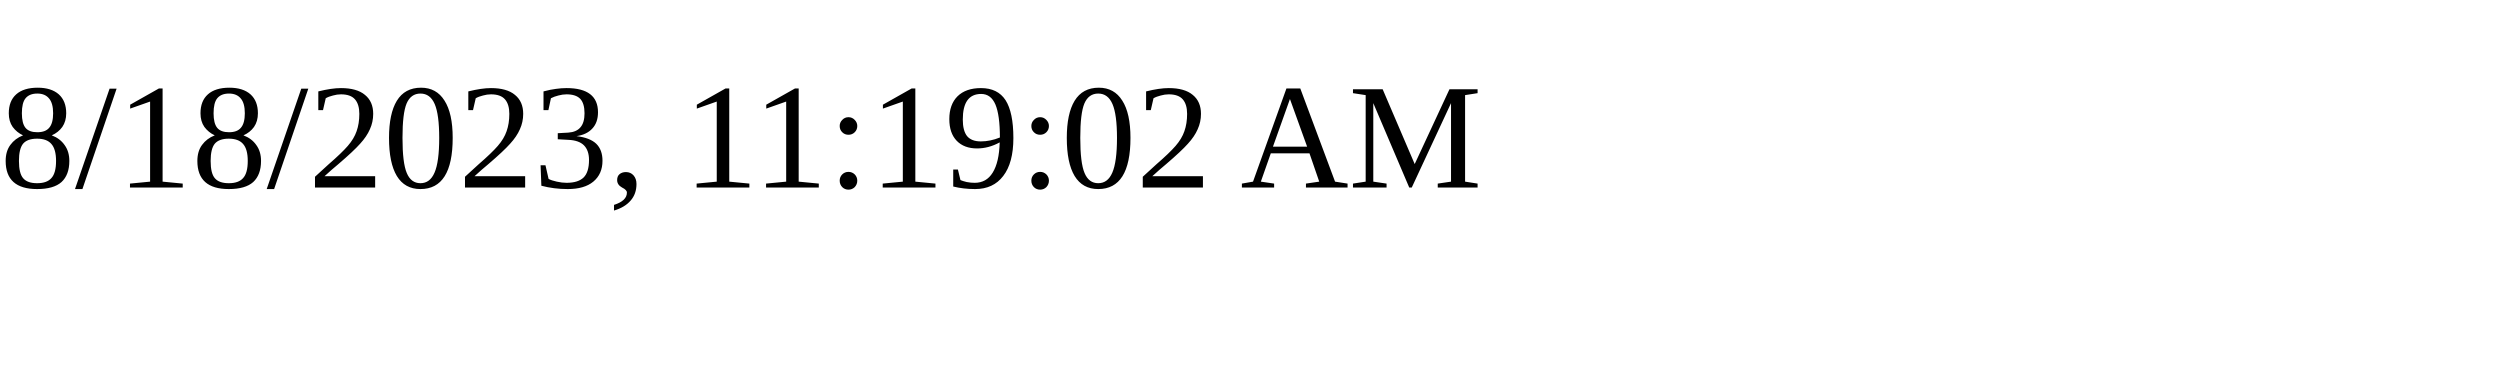
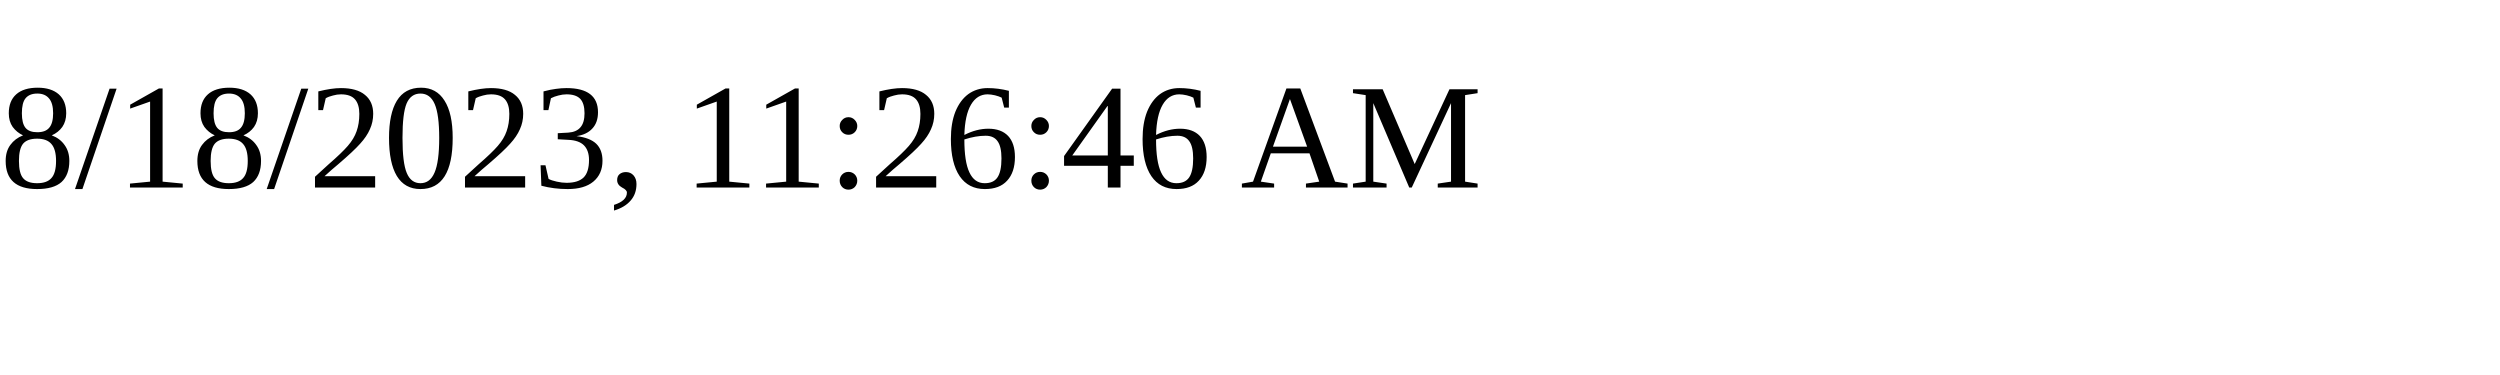
<svg xmlns="http://www.w3.org/2000/svg" height="30" width="200">
-   <text x="0" y="15">8/18/2023, 11:19:02 AM</text>
+   <text x="0" y="15">8/18/2023, 11:26:46 AM</text>
</svg>
